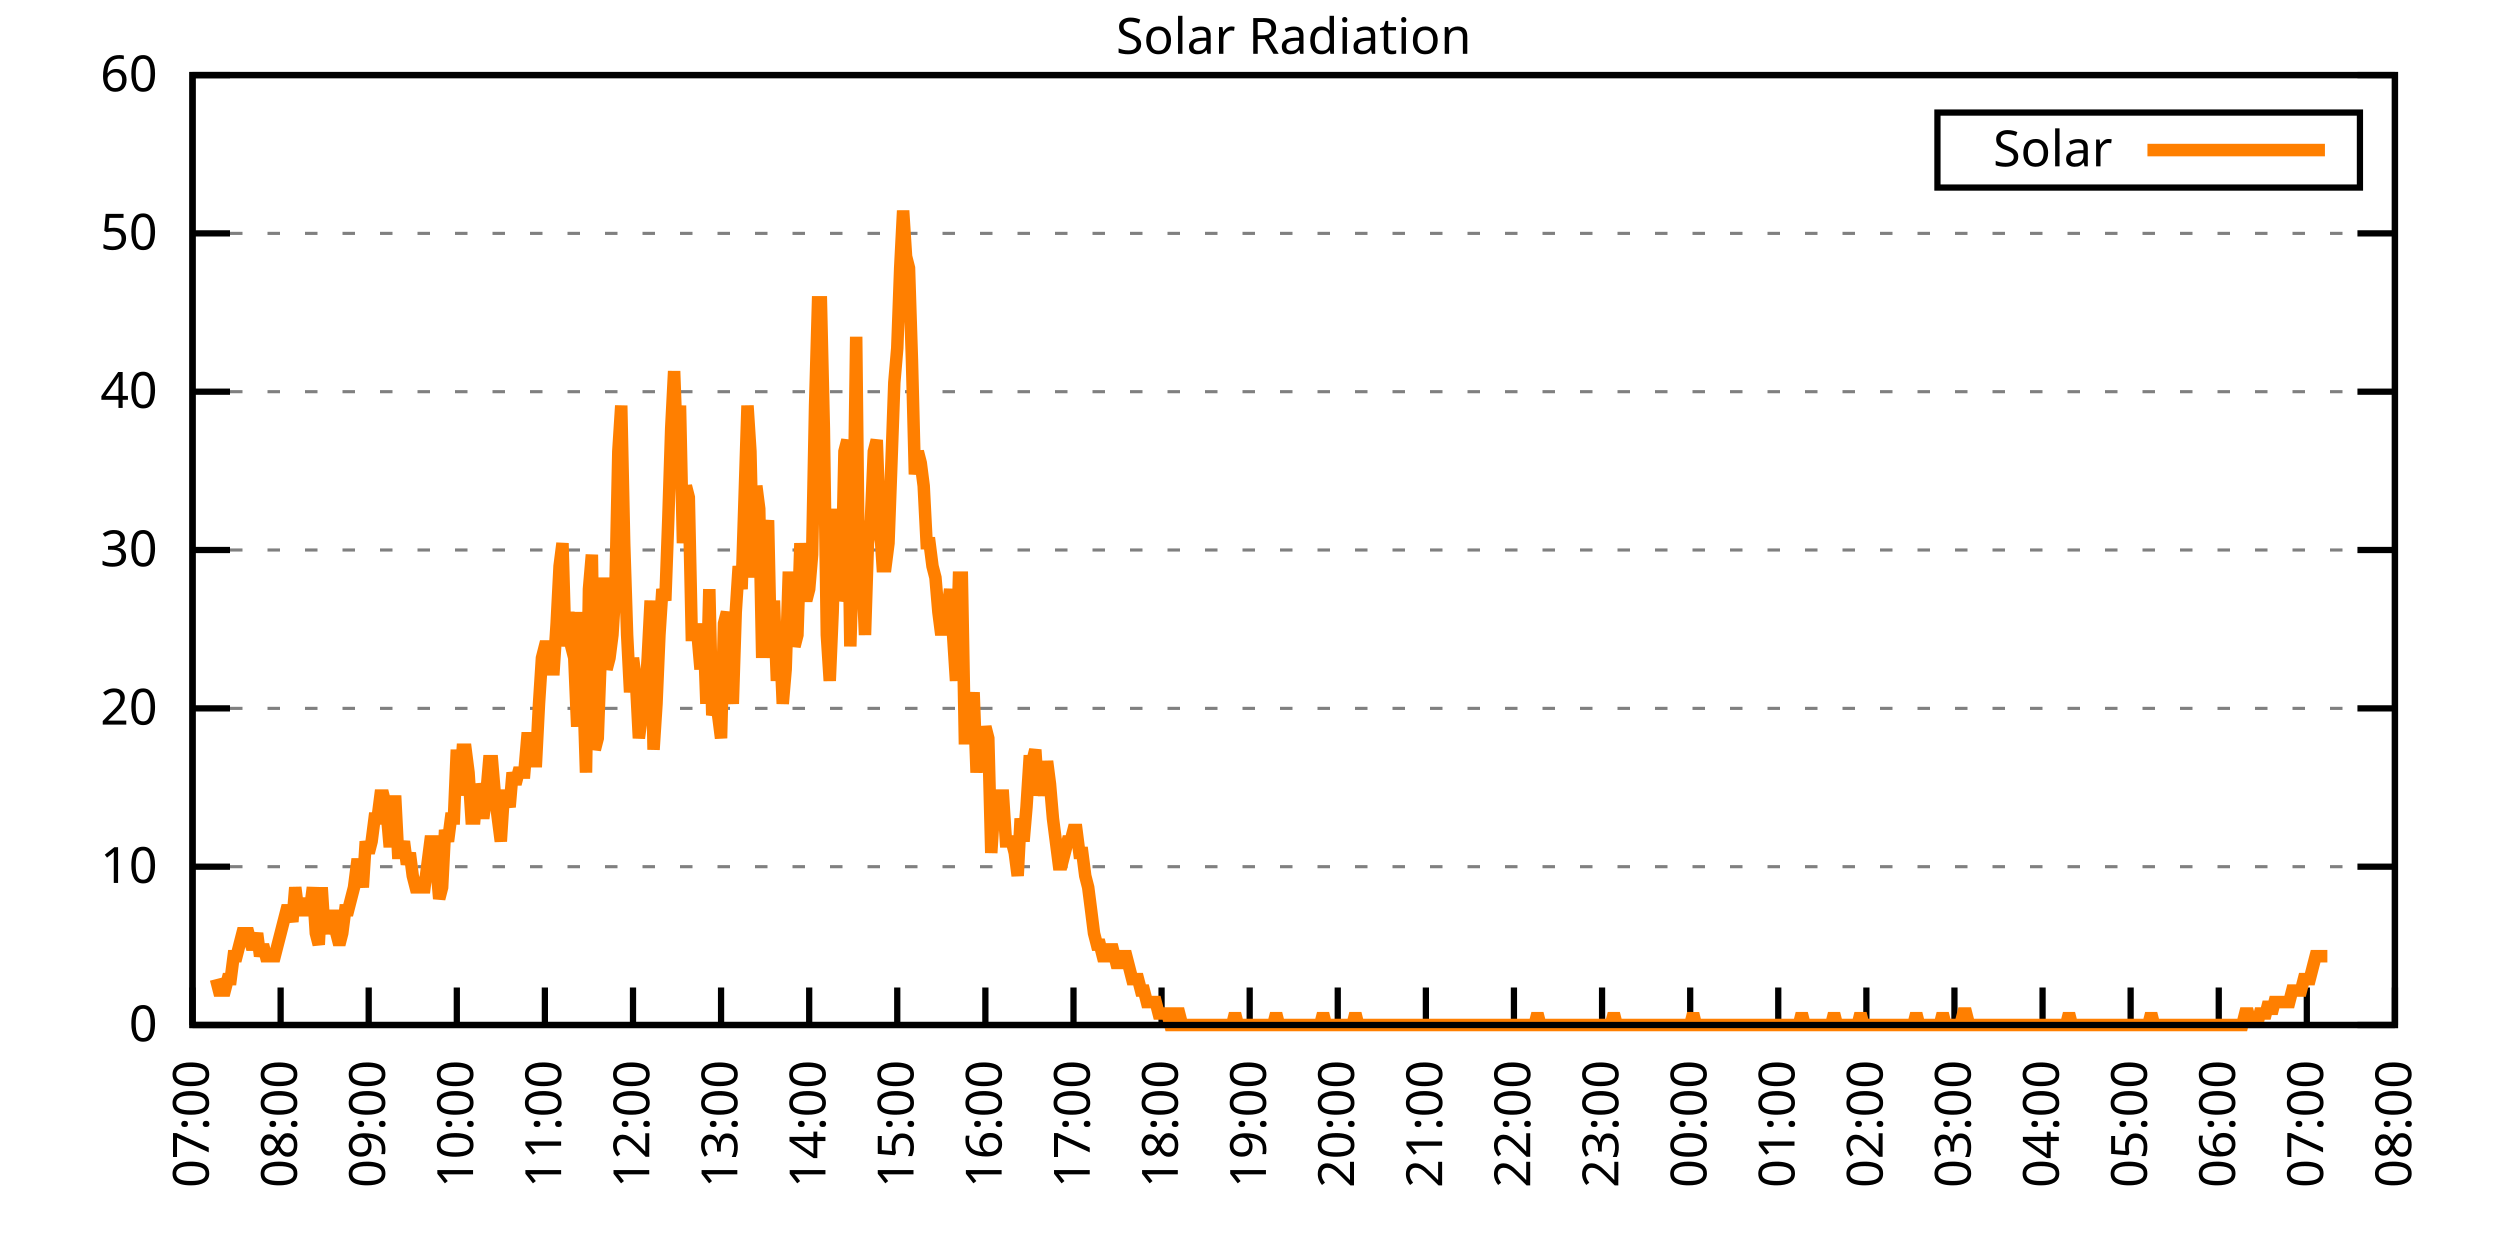
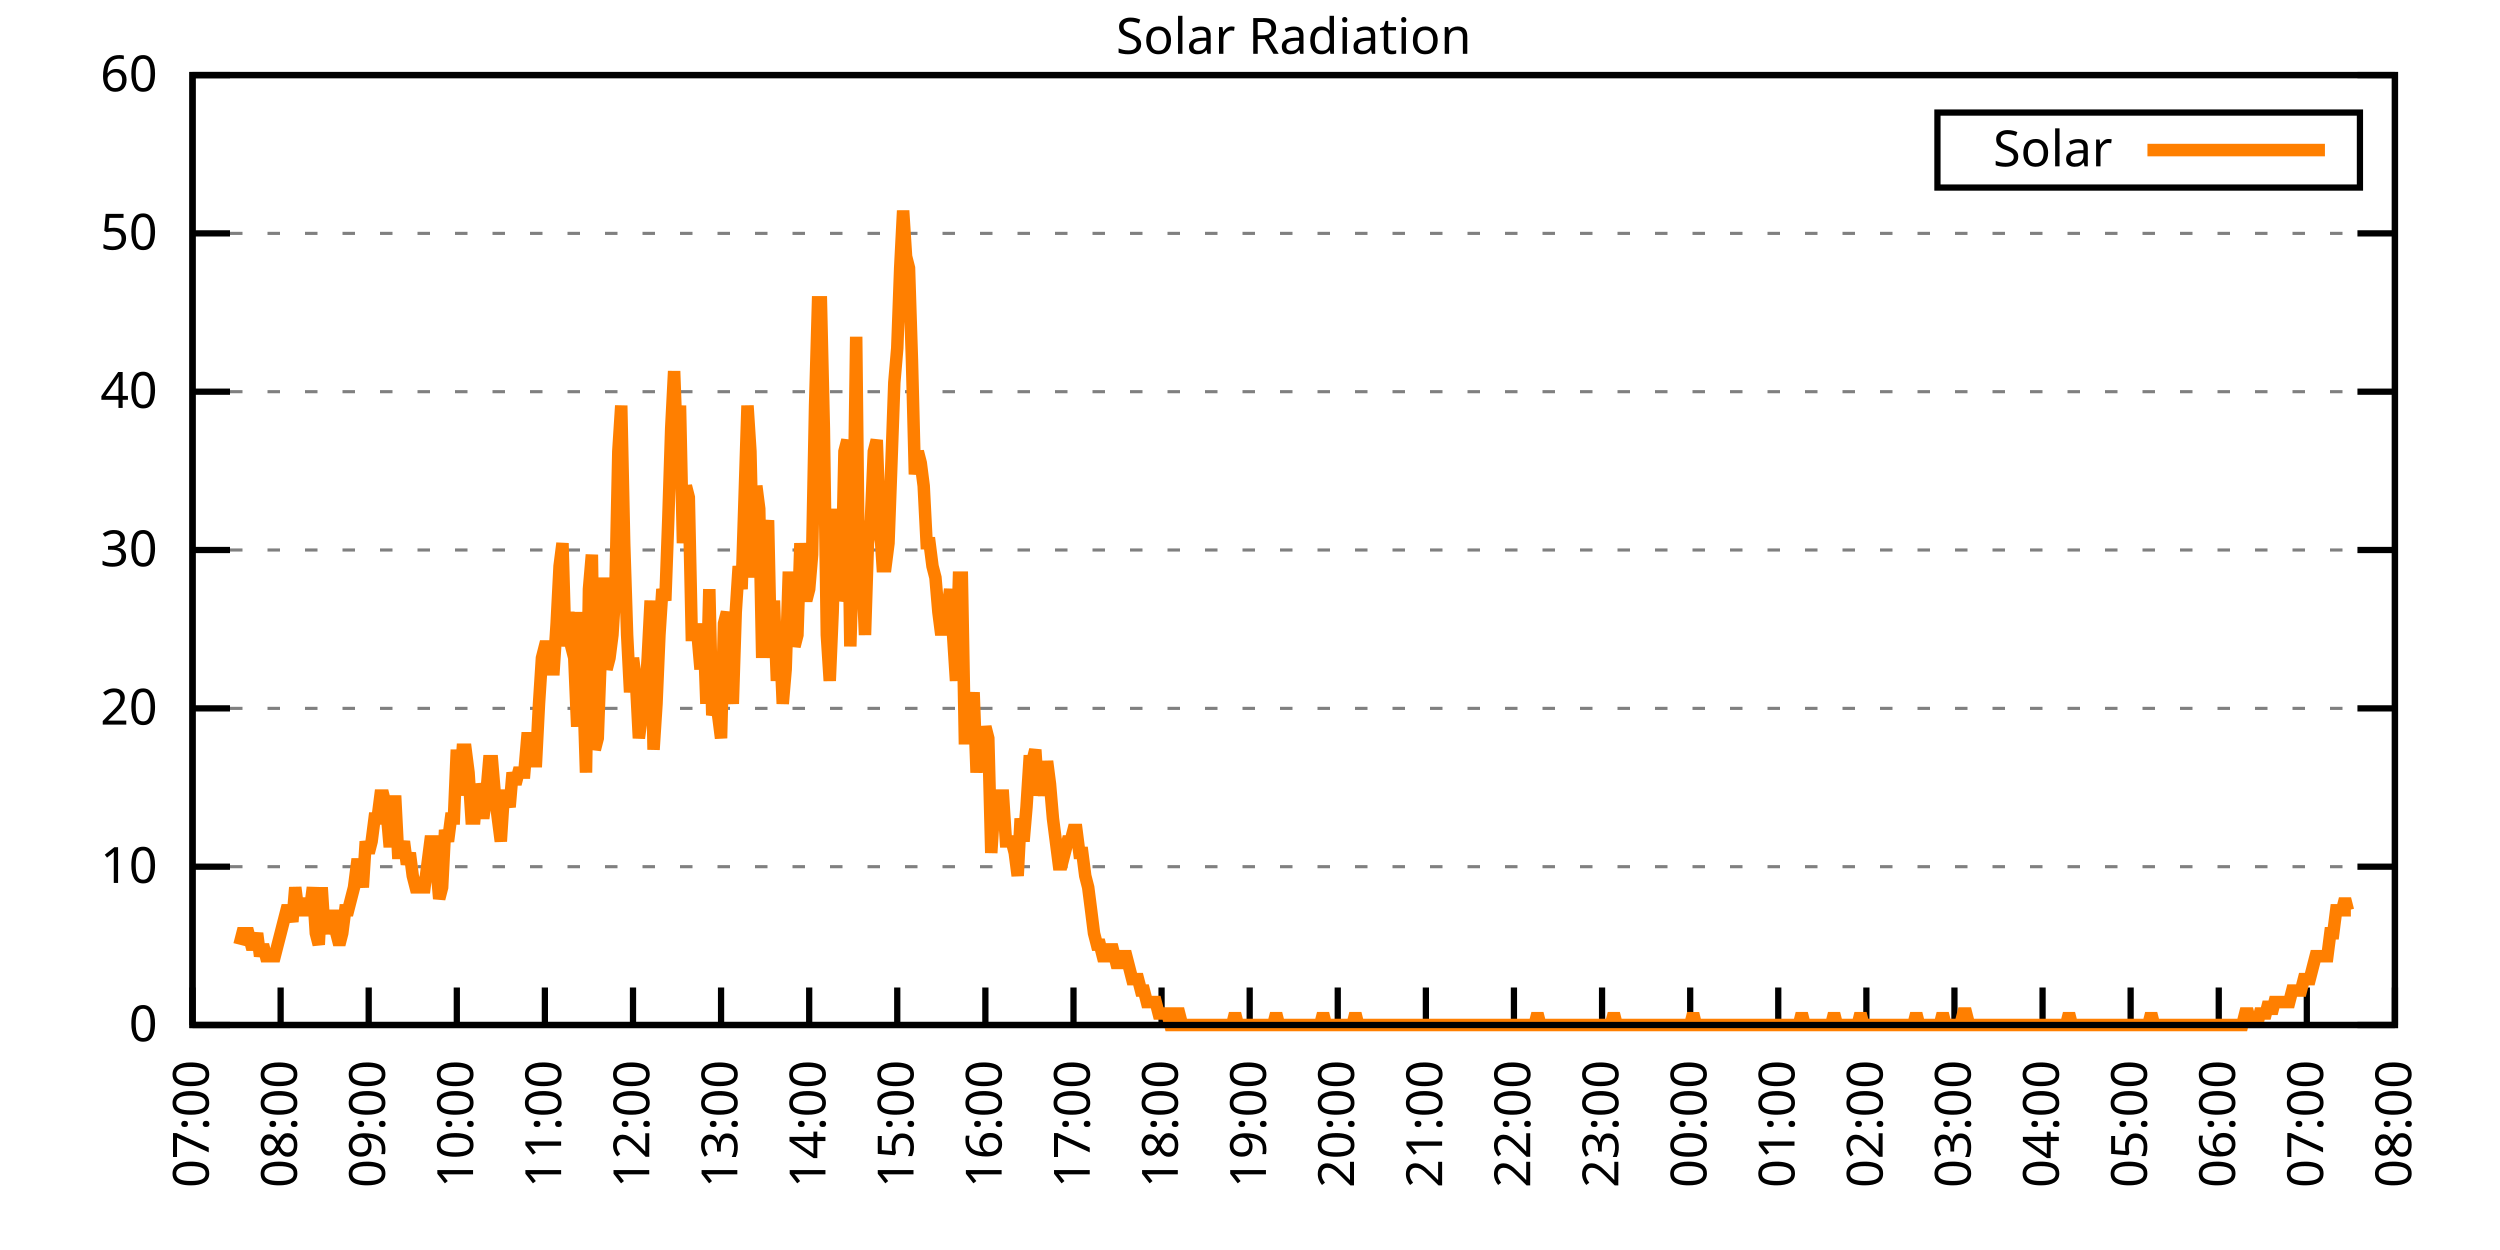
<svg xmlns="http://www.w3.org/2000/svg" xmlns:xlink="http://www.w3.org/1999/xlink" width="400" height="200" viewBox="0 0 400 200">
  <g id="gnuplot_canvas">
    <rect x="0" y="0" width="400" height="200" fill="none" />
    <defs>
      <circle id="gpDot" r="0.5" stroke-width="0.5" stroke="currentColor" />
      <path id="gpPt0" stroke-width="0.333" stroke="currentColor" d="M-1,0 h2 M0,-1 v2" />
      <path id="gpPt1" stroke-width="0.333" stroke="currentColor" d="M-1,-1 L1,1 M1,-1 L-1,1" />
      <path id="gpPt2" stroke-width="0.333" stroke="currentColor" d="M-1,0 L1,0 M0,-1 L0,1 M-1,-1 L1,1 M-1,1 L1,-1" />
      <rect id="gpPt3" stroke-width="0.333" stroke="currentColor" x="-1" y="-1" width="2" height="2" />
      <rect id="gpPt4" stroke-width="0.333" stroke="currentColor" fill="currentColor" x="-1" y="-1" width="2" height="2" />
      <circle id="gpPt5" stroke-width="0.333" stroke="currentColor" cx="0" cy="0" r="1" />
      <use xlink:href="#gpPt5" id="gpPt6" fill="currentColor" stroke="none" />
      <path id="gpPt7" stroke-width="0.333" stroke="currentColor" d="M0,-1.33 L-1.33,0.67 L1.33,0.67 z" />
      <use xlink:href="#gpPt7" id="gpPt8" fill="currentColor" stroke="none" />
      <use xlink:href="#gpPt7" id="gpPt9" stroke="currentColor" transform="rotate(180)" />
      <use xlink:href="#gpPt9" id="gpPt10" fill="currentColor" stroke="none" />
      <use xlink:href="#gpPt3" id="gpPt11" stroke="currentColor" transform="rotate(45)" />
      <use xlink:href="#gpPt11" id="gpPt12" fill="currentColor" stroke="none" />
      <path id="gpPt13" stroke-width="0.333" stroke="currentColor" d="M0,1.330 L1.265,0.411 L0.782,-1.067 L-0.782,-1.076 L-1.265,0.411 z" />
      <use xlink:href="#gpPt13" id="gpPt14" fill="currentColor" stroke="none" />
      <filter id="textbox" filterUnits="objectBoundingBox" x="0" y="0" height="1" width="1">
        <feFlood flood-color="white" flood-opacity="1" result="bgnd" />
        <feComposite in="SourceGraphic" in2="bgnd" operator="atop" />
      </filter>
      <filter id="greybox" filterUnits="objectBoundingBox" x="0" y="0" height="1" width="1">
        <feFlood flood-color="lightgrey" flood-opacity="1" result="grey" />
        <feComposite in="SourceGraphic" in2="grey" operator="atop" />
      </filter>
    </defs>
    <g fill="none" color="white" stroke="currentColor" stroke-width="1.00" stroke-linecap="butt" stroke-linejoin="miter">
</g>
    <g fill="none" color="black" stroke="currentColor" stroke-width="1.00" stroke-linecap="butt" stroke-linejoin="miter">
      <g stroke="none" shape-rendering="crispEdges">
        <polygon fill="rgb(255, 255, 255)" points="30.80,164.00 383.18,164.00 383.18,12.02 30.80,12.02 " />
      </g>
    </g>
    <g fill="none" color="black" stroke="currentColor" stroke-width="1.00" stroke-linecap="butt" stroke-linejoin="miter">
</g>
    <g fill="none" color="black" stroke="black" stroke-width="0.50" stroke-linecap="butt" stroke-linejoin="miter">
</g>
    <g fill="none" color="gray" stroke="currentColor" stroke-width="0.50" stroke-linecap="butt" stroke-linejoin="miter">
      <path stroke="gray" stroke-dasharray="2,4" class="gridline" d="M30.80,164.00 L383.19,164.00  " />
    </g>
    <g fill="none" color="gray" stroke="gray" stroke-width="1.00" stroke-linecap="butt" stroke-linejoin="miter">
</g>
    <g fill="none" color="black" stroke="currentColor" stroke-width="1.00" stroke-linecap="butt" stroke-linejoin="miter">
      <path stroke="black" d="M30.80,164.00 L36.80,164.00 M383.19,164.00 L377.19,164.00  " />
      <g transform="translate(25.20,166.60)" stroke="none" fill="black" font-family="Sans" font-size="8.00" text-anchor="end">
        <text>
          <tspan font-family="Sans"> 0</tspan>
        </text>
      </g>
    </g>
    <g fill="none" color="black" stroke="currentColor" stroke-width="1.00" stroke-linecap="butt" stroke-linejoin="miter">
</g>
    <g fill="none" color="black" stroke="black" stroke-width="0.50" stroke-linecap="butt" stroke-linejoin="miter">
</g>
    <g fill="none" color="gray" stroke="currentColor" stroke-width="0.50" stroke-linecap="butt" stroke-linejoin="miter">
      <path stroke="gray" stroke-dasharray="2,4" class="gridline" d="M30.80,138.67 L383.19,138.67  " />
    </g>
    <g fill="none" color="gray" stroke="gray" stroke-width="1.00" stroke-linecap="butt" stroke-linejoin="miter">
</g>
    <g fill="none" color="black" stroke="currentColor" stroke-width="1.00" stroke-linecap="butt" stroke-linejoin="miter">
      <path stroke="black" d="M30.80,138.67 L36.80,138.67 M383.19,138.67 L377.19,138.67  " />
      <g transform="translate(25.20,141.27)" stroke="none" fill="black" font-family="Sans" font-size="8.00" text-anchor="end">
        <text>
          <tspan font-family="Sans"> 10</tspan>
        </text>
      </g>
    </g>
    <g fill="none" color="black" stroke="currentColor" stroke-width="1.00" stroke-linecap="butt" stroke-linejoin="miter">
</g>
    <g fill="none" color="black" stroke="black" stroke-width="0.50" stroke-linecap="butt" stroke-linejoin="miter">
</g>
    <g fill="none" color="gray" stroke="currentColor" stroke-width="0.50" stroke-linecap="butt" stroke-linejoin="miter">
      <path stroke="gray" stroke-dasharray="2,4" class="gridline" d="M30.80,113.34 L383.19,113.34  " />
    </g>
    <g fill="none" color="gray" stroke="gray" stroke-width="1.00" stroke-linecap="butt" stroke-linejoin="miter">
</g>
    <g fill="none" color="black" stroke="currentColor" stroke-width="1.00" stroke-linecap="butt" stroke-linejoin="miter">
      <path stroke="black" d="M30.80,113.34 L36.80,113.34 M383.19,113.34 L377.19,113.34  " />
      <g transform="translate(25.20,115.94)" stroke="none" fill="black" font-family="Sans" font-size="8.00" text-anchor="end">
        <text>
          <tspan font-family="Sans"> 20</tspan>
        </text>
      </g>
    </g>
    <g fill="none" color="black" stroke="currentColor" stroke-width="1.00" stroke-linecap="butt" stroke-linejoin="miter">
</g>
    <g fill="none" color="black" stroke="black" stroke-width="0.50" stroke-linecap="butt" stroke-linejoin="miter">
</g>
    <g fill="none" color="gray" stroke="currentColor" stroke-width="0.50" stroke-linecap="butt" stroke-linejoin="miter">
      <path stroke="gray" stroke-dasharray="2,4" class="gridline" d="M30.80,88.00 L383.19,88.00  " />
    </g>
    <g fill="none" color="gray" stroke="gray" stroke-width="1.00" stroke-linecap="butt" stroke-linejoin="miter">
</g>
    <g fill="none" color="black" stroke="currentColor" stroke-width="1.00" stroke-linecap="butt" stroke-linejoin="miter">
      <path stroke="black" d="M30.80,88.00 L36.80,88.00 M383.19,88.00 L377.19,88.00  " />
      <g transform="translate(25.20,90.60)" stroke="none" fill="black" font-family="Sans" font-size="8.00" text-anchor="end">
        <text>
          <tspan font-family="Sans"> 30</tspan>
        </text>
      </g>
    </g>
    <g fill="none" color="black" stroke="currentColor" stroke-width="1.00" stroke-linecap="butt" stroke-linejoin="miter">
</g>
    <g fill="none" color="black" stroke="black" stroke-width="0.50" stroke-linecap="butt" stroke-linejoin="miter">
</g>
    <g fill="none" color="gray" stroke="currentColor" stroke-width="0.50" stroke-linecap="butt" stroke-linejoin="miter">
      <path stroke="gray" stroke-dasharray="2,4" class="gridline" d="M30.80,62.67 L383.19,62.67  " />
    </g>
    <g fill="none" color="gray" stroke="gray" stroke-width="1.00" stroke-linecap="butt" stroke-linejoin="miter">
</g>
    <g fill="none" color="black" stroke="currentColor" stroke-width="1.00" stroke-linecap="butt" stroke-linejoin="miter">
      <path stroke="black" d="M30.80,62.67 L36.80,62.67 M383.19,62.67 L377.19,62.67  " />
      <g transform="translate(25.20,65.27)" stroke="none" fill="black" font-family="Sans" font-size="8.00" text-anchor="end">
        <text>
          <tspan font-family="Sans"> 40</tspan>
        </text>
      </g>
    </g>
    <g fill="none" color="black" stroke="currentColor" stroke-width="1.00" stroke-linecap="butt" stroke-linejoin="miter">
</g>
    <g fill="none" color="black" stroke="black" stroke-width="0.50" stroke-linecap="butt" stroke-linejoin="miter">
</g>
    <g fill="none" color="gray" stroke="currentColor" stroke-width="0.50" stroke-linecap="butt" stroke-linejoin="miter">
      <path stroke="gray" stroke-dasharray="2,4" class="gridline" d="M30.80,37.34 L383.19,37.34  " />
    </g>
    <g fill="none" color="gray" stroke="gray" stroke-width="1.00" stroke-linecap="butt" stroke-linejoin="miter">
</g>
    <g fill="none" color="black" stroke="currentColor" stroke-width="1.00" stroke-linecap="butt" stroke-linejoin="miter">
      <path stroke="black" d="M30.80,37.34 L36.80,37.34 M383.19,37.34 L377.19,37.34  " />
      <g transform="translate(25.20,39.94)" stroke="none" fill="black" font-family="Sans" font-size="8.00" text-anchor="end">
        <text>
          <tspan font-family="Sans"> 50</tspan>
        </text>
      </g>
    </g>
    <g fill="none" color="black" stroke="currentColor" stroke-width="1.00" stroke-linecap="butt" stroke-linejoin="miter">
</g>
    <g fill="none" color="black" stroke="black" stroke-width="0.50" stroke-linecap="butt" stroke-linejoin="miter">
</g>
    <g fill="none" color="gray" stroke="currentColor" stroke-width="0.50" stroke-linecap="butt" stroke-linejoin="miter">
      <path stroke="gray" stroke-dasharray="2,4" class="gridline" d="M30.80,12.01 L383.19,12.01  " />
    </g>
    <g fill="none" color="gray" stroke="gray" stroke-width="1.00" stroke-linecap="butt" stroke-linejoin="miter">
</g>
    <g fill="none" color="black" stroke="currentColor" stroke-width="1.00" stroke-linecap="butt" stroke-linejoin="miter">
      <path stroke="black" d="M30.80,12.01 L36.80,12.01 M383.19,12.01 L377.19,12.01  " />
      <g transform="translate(25.20,14.61)" stroke="none" fill="black" font-family="Sans" font-size="8.00" text-anchor="end">
        <text>
          <tspan font-family="Sans"> 60</tspan>
        </text>
      </g>
    </g>
    <g fill="none" color="black" stroke="currentColor" stroke-width="1.00" stroke-linecap="butt" stroke-linejoin="miter">
      <path stroke="black" d="M30.80,164.00 L30.80,158.00  " />
      <g transform="translate(33.40,169.60) rotate(270.00)" stroke="none" fill="black" font-family="Sans" font-size="8.00" text-anchor="end">
        <text>
          <tspan font-family="Sans">07:00</tspan>
        </text>
      </g>
    </g>
    <g fill="none" color="black" stroke="currentColor" stroke-width="1.00" stroke-linecap="butt" stroke-linejoin="miter">
      <path stroke="black" d="M44.90,164.00 L44.90,158.00  " />
      <g transform="translate(47.50,169.60) rotate(270.00)" stroke="none" fill="black" font-family="Sans" font-size="8.00" text-anchor="end">
        <text>
          <tspan font-family="Sans">08:00</tspan>
        </text>
      </g>
    </g>
    <g fill="none" color="black" stroke="currentColor" stroke-width="1.00" stroke-linecap="butt" stroke-linejoin="miter">
      <path stroke="black" d="M58.99,164.00 L58.99,158.00  " />
      <g transform="translate(61.59,169.60) rotate(270.00)" stroke="none" fill="black" font-family="Sans" font-size="8.00" text-anchor="end">
        <text>
          <tspan font-family="Sans">09:00</tspan>
        </text>
      </g>
    </g>
    <g fill="none" color="black" stroke="currentColor" stroke-width="1.00" stroke-linecap="butt" stroke-linejoin="miter">
      <path stroke="black" d="M73.09,164.00 L73.09,158.00  " />
      <g transform="translate(75.69,169.60) rotate(270.00)" stroke="none" fill="black" font-family="Sans" font-size="8.00" text-anchor="end">
        <text>
          <tspan font-family="Sans">10:00</tspan>
        </text>
      </g>
    </g>
    <g fill="none" color="black" stroke="currentColor" stroke-width="1.00" stroke-linecap="butt" stroke-linejoin="miter">
      <path stroke="black" d="M87.18,164.00 L87.18,158.00  " />
      <g transform="translate(89.78,169.60) rotate(270.00)" stroke="none" fill="black" font-family="Sans" font-size="8.00" text-anchor="end">
        <text>
          <tspan font-family="Sans">11:00</tspan>
        </text>
      </g>
    </g>
    <g fill="none" color="black" stroke="currentColor" stroke-width="1.00" stroke-linecap="butt" stroke-linejoin="miter">
      <path stroke="black" d="M101.28,164.00 L101.28,158.00  " />
      <g transform="translate(103.88,169.60) rotate(270.00)" stroke="none" fill="black" font-family="Sans" font-size="8.00" text-anchor="end">
        <text>
          <tspan font-family="Sans">12:00</tspan>
        </text>
      </g>
    </g>
    <g fill="none" color="black" stroke="currentColor" stroke-width="1.00" stroke-linecap="butt" stroke-linejoin="miter">
      <path stroke="black" d="M115.37,164.00 L115.37,158.00  " />
      <g transform="translate(117.97,169.60) rotate(270.00)" stroke="none" fill="black" font-family="Sans" font-size="8.00" text-anchor="end">
        <text>
          <tspan font-family="Sans">13:00</tspan>
        </text>
      </g>
    </g>
    <g fill="none" color="black" stroke="currentColor" stroke-width="1.00" stroke-linecap="butt" stroke-linejoin="miter">
      <path stroke="black" d="M129.47,164.00 L129.47,158.00  " />
      <g transform="translate(132.07,169.60) rotate(270.00)" stroke="none" fill="black" font-family="Sans" font-size="8.00" text-anchor="end">
        <text>
          <tspan font-family="Sans">14:00</tspan>
        </text>
      </g>
    </g>
    <g fill="none" color="black" stroke="currentColor" stroke-width="1.00" stroke-linecap="butt" stroke-linejoin="miter">
      <path stroke="black" d="M143.56,164.00 L143.56,158.00  " />
      <g transform="translate(146.16,169.60) rotate(270.00)" stroke="none" fill="black" font-family="Sans" font-size="8.00" text-anchor="end">
        <text>
          <tspan font-family="Sans">15:00</tspan>
        </text>
      </g>
    </g>
    <g fill="none" color="black" stroke="currentColor" stroke-width="1.00" stroke-linecap="butt" stroke-linejoin="miter">
      <path stroke="black" d="M157.66,164.00 L157.66,158.00  " />
      <g transform="translate(160.26,169.60) rotate(270.00)" stroke="none" fill="black" font-family="Sans" font-size="8.00" text-anchor="end">
        <text>
          <tspan font-family="Sans">16:00</tspan>
        </text>
      </g>
    </g>
    <g fill="none" color="black" stroke="currentColor" stroke-width="1.00" stroke-linecap="butt" stroke-linejoin="miter">
      <path stroke="black" d="M171.76,164.00 L171.76,158.00  " />
      <g transform="translate(174.36,169.60) rotate(270.00)" stroke="none" fill="black" font-family="Sans" font-size="8.00" text-anchor="end">
        <text>
          <tspan font-family="Sans">17:00</tspan>
        </text>
      </g>
    </g>
    <g fill="none" color="black" stroke="currentColor" stroke-width="1.00" stroke-linecap="butt" stroke-linejoin="miter">
      <path stroke="black" d="M185.85,164.00 L185.85,158.00  " />
      <g transform="translate(188.45,169.60) rotate(270.00)" stroke="none" fill="black" font-family="Sans" font-size="8.00" text-anchor="end">
        <text>
          <tspan font-family="Sans">18:00</tspan>
        </text>
      </g>
    </g>
    <g fill="none" color="black" stroke="currentColor" stroke-width="1.00" stroke-linecap="butt" stroke-linejoin="miter">
      <path stroke="black" d="M199.95,164.00 L199.95,158.00  " />
      <g transform="translate(202.55,169.60) rotate(270.00)" stroke="none" fill="black" font-family="Sans" font-size="8.00" text-anchor="end">
        <text>
          <tspan font-family="Sans">19:00</tspan>
        </text>
      </g>
    </g>
    <g fill="none" color="black" stroke="currentColor" stroke-width="1.00" stroke-linecap="butt" stroke-linejoin="miter">
      <path stroke="black" d="M214.04,164.00 L214.04,158.00  " />
      <g transform="translate(216.64,169.60) rotate(270.00)" stroke="none" fill="black" font-family="Sans" font-size="8.00" text-anchor="end">
        <text>
          <tspan font-family="Sans">20:00</tspan>
        </text>
      </g>
    </g>
    <g fill="none" color="black" stroke="currentColor" stroke-width="1.00" stroke-linecap="butt" stroke-linejoin="miter">
      <path stroke="black" d="M228.14,164.00 L228.14,158.00  " />
      <g transform="translate(230.74,169.60) rotate(270.00)" stroke="none" fill="black" font-family="Sans" font-size="8.00" text-anchor="end">
        <text>
          <tspan font-family="Sans">21:00</tspan>
        </text>
      </g>
    </g>
    <g fill="none" color="black" stroke="currentColor" stroke-width="1.00" stroke-linecap="butt" stroke-linejoin="miter">
      <path stroke="black" d="M242.23,164.00 L242.23,158.00  " />
      <g transform="translate(244.83,169.60) rotate(270.00)" stroke="none" fill="black" font-family="Sans" font-size="8.00" text-anchor="end">
        <text>
          <tspan font-family="Sans">22:00</tspan>
        </text>
      </g>
    </g>
    <g fill="none" color="black" stroke="currentColor" stroke-width="1.00" stroke-linecap="butt" stroke-linejoin="miter">
      <path stroke="black" d="M256.33,164.00 L256.33,158.00  " />
      <g transform="translate(258.93,169.60) rotate(270.00)" stroke="none" fill="black" font-family="Sans" font-size="8.00" text-anchor="end">
        <text>
          <tspan font-family="Sans">23:00</tspan>
        </text>
      </g>
    </g>
    <g fill="none" color="black" stroke="currentColor" stroke-width="1.00" stroke-linecap="butt" stroke-linejoin="miter">
      <path stroke="black" d="M270.43,164.00 L270.43,158.00  " />
      <g transform="translate(273.03,169.60) rotate(270.00)" stroke="none" fill="black" font-family="Sans" font-size="8.00" text-anchor="end">
        <text>
          <tspan font-family="Sans">00:00</tspan>
        </text>
      </g>
    </g>
    <g fill="none" color="black" stroke="currentColor" stroke-width="1.00" stroke-linecap="butt" stroke-linejoin="miter">
      <path stroke="black" d="M284.52,164.00 L284.52,158.00  " />
      <g transform="translate(287.12,169.60) rotate(270.00)" stroke="none" fill="black" font-family="Sans" font-size="8.00" text-anchor="end">
        <text>
          <tspan font-family="Sans">01:00</tspan>
        </text>
      </g>
    </g>
    <g fill="none" color="black" stroke="currentColor" stroke-width="1.00" stroke-linecap="butt" stroke-linejoin="miter">
      <path stroke="black" d="M298.62,164.00 L298.62,158.00  " />
      <g transform="translate(301.22,169.60) rotate(270.00)" stroke="none" fill="black" font-family="Sans" font-size="8.00" text-anchor="end">
        <text>
          <tspan font-family="Sans">02:00</tspan>
        </text>
      </g>
    </g>
    <g fill="none" color="black" stroke="currentColor" stroke-width="1.00" stroke-linecap="butt" stroke-linejoin="miter">
      <path stroke="black" d="M312.71,164.00 L312.71,158.00  " />
      <g transform="translate(315.31,169.60) rotate(270.00)" stroke="none" fill="black" font-family="Sans" font-size="8.00" text-anchor="end">
        <text>
          <tspan font-family="Sans">03:00</tspan>
        </text>
      </g>
    </g>
    <g fill="none" color="black" stroke="currentColor" stroke-width="1.00" stroke-linecap="butt" stroke-linejoin="miter">
      <path stroke="black" d="M326.81,164.00 L326.81,158.00  " />
      <g transform="translate(329.41,169.60) rotate(270.00)" stroke="none" fill="black" font-family="Sans" font-size="8.00" text-anchor="end">
        <text>
          <tspan font-family="Sans">04:00</tspan>
        </text>
      </g>
    </g>
    <g fill="none" color="black" stroke="currentColor" stroke-width="1.00" stroke-linecap="butt" stroke-linejoin="miter">
      <path stroke="black" d="M340.90,164.00 L340.90,158.00  " />
      <g transform="translate(343.50,169.60) rotate(270.00)" stroke="none" fill="black" font-family="Sans" font-size="8.00" text-anchor="end">
        <text>
          <tspan font-family="Sans">05:00</tspan>
        </text>
      </g>
    </g>
    <g fill="none" color="black" stroke="currentColor" stroke-width="1.00" stroke-linecap="butt" stroke-linejoin="miter">
      <path stroke="black" d="M355.00,164.00 L355.00,158.00  " />
      <g transform="translate(357.60,169.60) rotate(270.00)" stroke="none" fill="black" font-family="Sans" font-size="8.00" text-anchor="end">
        <text>
          <tspan font-family="Sans">06:00</tspan>
        </text>
      </g>
    </g>
    <g fill="none" color="black" stroke="currentColor" stroke-width="1.00" stroke-linecap="butt" stroke-linejoin="miter">
      <path stroke="black" d="M369.09,164.00 L369.09,158.00  " />
      <g transform="translate(371.69,169.60) rotate(270.00)" stroke="none" fill="black" font-family="Sans" font-size="8.00" text-anchor="end">
        <text>
          <tspan font-family="Sans">07:00</tspan>
        </text>
      </g>
    </g>
    <g fill="none" color="black" stroke="currentColor" stroke-width="1.00" stroke-linecap="butt" stroke-linejoin="miter">
      <path stroke="black" d="M383.19,164.00 L383.19,158.00  " />
      <g transform="translate(385.79,169.60) rotate(270.00)" stroke="none" fill="black" font-family="Sans" font-size="8.00" text-anchor="end">
        <text>
          <tspan font-family="Sans">08:00</tspan>
        </text>
      </g>
    </g>
    <g fill="none" color="black" stroke="currentColor" stroke-width="1.00" stroke-linecap="butt" stroke-linejoin="miter">
</g>
    <g fill="none" color="black" stroke="currentColor" stroke-width="1.00" stroke-linecap="butt" stroke-linejoin="miter">
      <path stroke="black" d="M30.80,12.01 L30.80,164.00 L383.19,164.00 L383.19,12.01 L30.80,12.01 Z  " />
    </g>
    <g fill="none" color="black" stroke="currentColor" stroke-width="1.00" stroke-linecap="butt" stroke-linejoin="miter">
</g>
    <g fill="none" color="black" stroke="currentColor" stroke-width="1.00" stroke-linecap="butt" stroke-linejoin="miter">
      <path stroke="black" d="M309.99,30.01 L309.99,18.01 L377.59,18.01 L377.59,30.01 L309.99,30.01 Z  " />
    </g>
    <g id="Solar_Radiation_plot_1">
      <g fill="none" color="white" stroke="black" stroke-width="2.00" stroke-linecap="butt" stroke-linejoin="miter">
</g>
      <g fill="none" color="black" stroke="currentColor" stroke-width="2.00" stroke-linecap="butt" stroke-linejoin="miter">
        <g transform="translate(337.99,26.61)" stroke="none" fill="black" font-family="Sans" font-size="8.00" text-anchor="end">
          <text>
            <tspan font-family="Sans">Solar</tspan>
          </text>
        </g>
      </g>
      <g fill="none" color="black" stroke="currentColor" stroke-width="2.00" stroke-linecap="butt" stroke-linejoin="miter">
-         <path stroke="rgb(255, 127,   0)" d="M343.59,24.01 L371.99,24.01 M34.56,156.66 L35.03,158.49 L35.50,158.49 L35.97,158.49 L36.44,156.66 L36.91,156.66   L37.38,152.99 L37.85,152.99 L38.32,151.15 L38.79,149.32 L39.26,149.32 L39.73,149.32 L40.20,151.15 L40.67,151.15   L41.14,149.32 L41.61,152.99 L42.08,151.15 L42.55,152.99 L43.02,152.99 L43.49,152.99 L43.96,152.99 L44.43,151.15   L44.90,149.32 L45.37,147.48 L45.84,145.65 L46.31,145.65 L46.78,147.48 L47.24,141.98 L47.71,145.65 L48.18,145.65   L48.65,145.65 L49.12,143.81 L49.59,145.65 L50.06,141.98 L50.53,149.32 L51.00,151.15 L51.47,141.98 L51.94,149.32   L52.41,147.48 L52.88,149.32 L53.35,145.65 L53.82,149.32 L54.29,151.15 L54.76,149.32 L55.23,145.65 L55.70,145.65   L56.17,143.81 L56.64,141.98 L57.11,138.30 L57.58,138.30 L58.05,141.98 L58.52,134.63 L58.99,136.47 L59.46,134.63   L59.93,130.96 L60.40,130.96 L60.87,127.29 L61.34,127.29 L61.81,129.13 L62.28,134.63 L62.75,134.63 L63.22,127.29   L63.69,136.47 L64.16,136.47 L64.63,134.63 L65.10,138.30 L65.57,136.47 L66.04,140.14 L66.51,141.98 L66.98,141.98   L67.45,141.98 L67.92,141.98 L68.39,138.30 L68.86,134.63 L69.33,134.63 L69.80,138.30 L70.27,143.81 L70.74,141.98   L71.21,132.80 L71.68,134.63 L72.15,130.96 L72.62,130.96 L73.09,119.95 L73.56,127.29 L74.03,119.95 L74.50,119.95   L74.97,123.62 L75.44,130.96 L75.91,130.96 L76.38,125.46 L76.85,127.29 L77.32,130.96 L77.79,127.29 L78.26,121.79   L78.73,121.79 L79.19,127.29 L79.66,130.96 L80.13,134.63 L80.60,127.29 L81.07,127.29 L81.54,129.13 L82.01,123.62   L82.48,125.46 L82.95,123.62 L83.42,123.62 L83.89,123.62 L84.36,118.12 L84.83,118.12 L85.30,121.79 L85.77,121.79   L86.24,112.61 L86.71,105.27 L87.18,103.43 L87.65,103.43 L88.12,107.10 L88.59,107.10 L89.06,99.76 L89.53,90.59   L90.00,86.91 L90.47,103.43 L90.94,97.93 L91.41,103.43 L91.88,105.27 L92.35,116.28 L92.82,97.93 L93.29,108.94   L93.76,123.62 L94.23,94.26 L94.70,88.75 L95.17,119.95 L95.64,118.12 L96.11,105.27 L96.58,92.42 L97.05,107.10   L97.52,105.27 L97.99,101.60 L98.46,94.26 L98.93,72.23 L99.40,64.89 L99.87,86.91 L100.34,101.60 L100.81,110.77   L101.28,105.27 L101.75,108.94 L102.22,118.12 L102.69,114.44 L103.16,112.61 L103.63,105.27 L104.10,96.09 L104.57,119.95   L105.04,112.61 L105.51,101.60 L105.98,94.26 L106.45,96.09 L106.92,83.24 L107.39,68.56 L107.86,59.38 L108.33,72.23   L108.80,64.89 L109.27,86.91 L109.74,77.74 L110.21,79.57 L110.68,101.60 L111.14,101.60 L111.61,101.60 L112.08,107.10   L112.55,99.76 L113.02,112.61 L113.49,94.26 L113.96,114.44 L114.43,112.61 L114.90,114.44 L115.37,118.12 L115.84,99.76   L116.31,97.93 L116.78,107.10 L117.25,112.61 L117.72,97.93 L118.19,90.59 L118.66,94.26 L119.13,79.57 L119.60,64.89   L120.07,72.23 L120.54,92.42 L121.01,77.74 L121.48,81.41 L121.95,105.27 L122.42,86.91 L122.89,83.24 L123.36,105.27   L123.83,96.09 L124.30,108.94 L124.77,101.60 L125.24,112.61 L125.71,107.10 L126.18,92.42 L126.65,92.42 L127.12,103.43   L127.59,101.60 L128.06,86.91 L128.53,94.26 L129.00,96.09 L129.47,94.26 L129.94,88.75 L130.41,64.89 L130.88,48.37   L131.35,48.37 L131.82,68.56 L132.29,101.60 L132.76,108.94 L133.23,97.93 L133.70,81.41 L134.17,96.09 L134.64,94.26   L135.11,72.23 L135.58,70.40 L136.05,103.43 L136.52,86.91 L136.99,53.88 L137.46,96.09 L137.93,90.59 L138.40,101.60   L138.87,86.91 L139.34,83.24 L139.81,72.23 L140.28,70.40 L140.75,83.24 L141.22,90.59 L141.69,90.59 L142.16,86.91   L142.63,74.07 L143.09,61.22 L143.56,55.71 L144.03,42.87 L144.50,33.69 L144.97,41.03 L145.44,42.87 L145.91,57.55   L146.38,75.90 L146.85,72.23 L147.32,74.07 L147.79,77.74 L148.26,86.91 L148.73,86.91 L149.20,90.59 L149.67,92.42   L150.14,97.93 L150.61,101.60 L151.08,97.93 L151.55,97.93 L152.02,94.26 L152.49,101.60 L152.96,108.94 L153.43,92.42   L153.90,92.42 L154.37,118.12 L154.84,118.12 L155.31,116.28 L155.78,110.77 L156.25,123.62 L156.72,116.28 L157.19,119.95   L157.66,116.28 L158.13,118.12 L158.60,136.47 L159.07,129.13 L159.54,127.29 L160.01,127.29 L160.48,127.29 L160.95,134.63   L161.42,134.63 L161.89,134.63 L162.36,136.47 L162.83,140.14 L163.30,130.96 L163.77,134.63 L164.24,129.13 L164.71,121.79   L165.18,121.79 L165.65,119.95 L166.12,127.29 L166.59,123.62 L167.06,127.29 L167.53,121.79 L168.00,125.46 L168.47,130.96   L168.94,134.63 L169.41,138.30 L169.88,138.30 L170.35,136.47 L170.82,134.63 L171.29,134.63 L171.76,132.80 L172.23,132.80   L172.70,136.47 L173.17,136.47 L173.64,140.14 L174.11,141.98 L174.58,145.65 L175.04,149.32 L175.51,151.15 L175.98,151.15   L176.45,152.99 L176.92,152.99 L177.39,152.99 L177.86,151.15 L178.33,152.99 L178.80,154.82 L179.27,152.99 L179.74,152.99   L180.21,152.99 L180.68,154.82 L181.15,156.66 L181.62,156.66 L182.09,156.66 L182.56,158.49 L183.03,158.49 L183.50,160.33   L183.97,160.33 L184.44,160.33 L184.91,160.33 L185.38,162.16 L185.85,162.16 L186.32,162.16 L186.79,162.16 L187.26,164.00   L187.73,164.00 L188.20,162.16 L188.67,162.16 L189.14,164.00 L189.61,164.00 L190.08,164.00 L190.55,164.00 L191.02,164.00   L191.49,164.00 L191.96,164.00 L192.43,164.00 L192.90,164.00 L193.37,164.00 L193.84,164.00 L194.31,164.00 L194.78,164.00   L195.25,164.00 L195.72,164.00 L196.19,164.00 L196.66,164.00 L197.13,164.00 L197.60,162.16 L198.07,164.00 L198.54,164.00   L199.01,164.00 L199.48,164.00 L199.95,164.00 L200.42,164.00 L200.89,164.00 L201.36,164.00 L201.83,164.00 L202.30,164.00   L202.77,164.00 L203.24,164.00 L203.71,164.00 L204.18,162.16 L204.65,164.00 L205.12,164.00 L205.59,164.00 L206.06,164.00   L206.53,164.00 L207.00,164.00 L207.46,164.00 L207.93,164.00 L208.40,164.00 L208.87,164.00 L209.34,164.00 L209.81,164.00   L210.28,164.00 L210.75,164.00 L211.22,164.00 L211.69,162.16 L212.16,164.00 L212.63,164.00 L213.10,164.00 L213.57,164.00   L214.04,164.00 L214.51,164.00 L214.98,164.00 L215.45,164.00 L215.92,164.00 L216.39,164.00 L216.86,162.16 L217.33,164.00   L217.80,164.00 L218.27,164.00 L218.74,164.00 L219.21,164.00 L219.68,164.00 L220.15,164.00 L220.62,164.00 L221.09,164.00   L221.56,164.00 L222.03,164.00 L222.50,164.00 L222.97,164.00 L223.44,164.00 L223.91,164.00 L224.38,164.00 L224.85,164.00   L225.32,164.00 L225.79,164.00 L226.26,164.00 L226.73,164.00 L227.20,164.00 L227.67,164.00 L228.14,164.00 L228.61,164.00   L229.08,164.00 L229.55,164.00 L230.02,164.00 L230.49,164.00 L230.96,164.00 L231.43,164.00 L231.90,164.00 L232.37,164.00   L232.84,164.00 L233.31,164.00 L233.78,164.00 L234.25,164.00 L234.72,164.00 L235.19,164.00 L235.66,164.00 L236.13,164.00   L236.60,164.00 L237.07,164.00 L237.54,164.00 L238.01,164.00 L238.48,164.00 L238.95,164.00 L239.41,164.00 L239.88,164.00   L240.35,164.00 L240.82,164.00 L241.06,164.00 L241.76,164.00 L242.23,164.00 L242.70,164.00 L243.17,164.00 L243.64,164.00   L244.11,164.00 L244.58,164.00 L245.05,164.00 L245.52,164.00 L245.99,162.16 L246.46,164.00 L246.93,164.00 L247.40,164.00   L247.87,164.00 L248.34,164.00 L248.81,164.00 L249.28,164.00 L249.75,164.00 L250.22,164.00 L250.69,164.00 L251.16,164.00   L251.63,164.00 L252.10,164.00 L252.57,164.00 L253.04,164.00 L253.51,164.00 L253.98,164.00 L254.45,164.00 L254.92,164.00   L255.39,164.00 L255.86,164.00 L256.33,164.00 L256.80,164.00 L257.27,164.00 L257.74,164.00 L258.21,162.16 L258.68,164.00   L259.15,164.00 L259.62,164.00 L260.09,164.00 L260.56,164.00 L261.03,164.00 L261.50,164.00 L261.97,164.00 L262.44,164.00   L262.91,164.00 L263.38,164.00 L263.85,164.00 L264.32,164.00 L264.79,164.00 L265.26,164.00 L265.73,164.00 L266.20,164.00   L266.67,164.00 L267.14,164.00 L267.61,164.00 L268.08,164.00 L268.55,164.00 L269.02,164.00 L269.49,164.00 L269.96,164.00   L270.43,164.00 L270.90,162.16 L271.36,164.00 L271.83,164.00 L272.30,164.00 L272.77,164.00 L273.24,164.00 L273.71,164.00   L274.18,164.00 L274.65,164.00 L275.12,164.00 L275.59,164.00 L276.06,164.00 L276.53,164.00 L277.00,164.00 L277.47,164.00   L277.94,164.00 L278.41,164.00 L278.88,164.00 L279.35,164.00 L279.82,164.00 L280.29,164.00 L280.76,164.00 L281.23,164.00   L281.70,164.00 L282.17,164.00 L282.64,164.00 L283.11,164.00 L283.58,164.00 L284.05,164.00 L284.52,164.00 L284.99,164.00   L285.46,164.00 L285.93,164.00 L286.40,164.00 L286.87,164.00 L287.34,164.00 L287.81,164.00 L288.28,162.16 L288.75,164.00   L289.22,164.00 L289.69,164.00 L290.16,164.00 L290.63,164.00 L291.10,164.00 L291.57,164.00 L292.04,164.00 L292.51,164.00   L292.98,164.00 L293.45,162.16 L293.92,164.00 L294.39,164.00 L294.86,164.00 L295.33,164.00 L295.80,164.00 L296.27,164.00   L296.74,164.00 L297.21,164.00 L297.68,162.16 L298.15,164.00 L298.62,164.00 L299.09,164.00 L299.56,164.00 L300.03,164.00   L300.50,164.00 L300.97,164.00 L301.44,164.00 L301.91,164.00 L302.38,164.00 L302.85,164.00 L303.31,164.00 L303.78,164.00   L304.25,164.00 L304.72,164.00 L305.19,164.00 L305.66,164.00 L306.13,164.00 L306.60,162.16 L307.07,164.00 L307.54,164.00   L308.01,164.00 L308.48,164.00 L308.95,164.00 L309.42,164.00 L309.89,164.00 L310.36,164.00 L310.83,162.16 L311.30,164.00   L311.77,164.00 L312.24,164.00 L312.71,164.00 L313.18,164.00 L313.65,164.00 L314.12,162.16 L314.59,162.16 L315.06,164.00   L315.53,164.00 L316.00,164.00 L316.47,164.00 L316.94,164.00 L317.41,164.00 L317.88,164.00 L318.35,164.00 L318.82,164.00   L319.29,164.00 L319.76,164.00 L320.23,164.00 L320.70,164.00 L321.17,164.00 L321.64,164.00 L322.11,164.00 L322.58,164.00   L323.05,164.00 L323.52,164.00 L323.99,164.00 L324.46,164.00 L324.93,164.00 L325.40,164.00 L325.87,164.00 L326.34,164.00   L326.81,164.00 L327.28,164.00 L327.75,164.00 L328.22,164.00 L328.69,164.00 L329.16,164.00 L329.63,164.00 L330.10,164.00   L330.57,164.00 L331.04,162.16 L331.51,164.00 L331.98,164.00 L332.45,164.00 L332.92,164.00 L333.39,164.00 L333.86,164.00   L334.33,164.00 L334.80,164.00 L335.26,164.00 L335.73,164.00 L336.20,164.00 L336.67,164.00 L337.14,164.00 L337.61,164.00   L338.08,164.00 L338.55,164.00 L339.02,164.00 L339.49,164.00 L339.96,164.00 L340.43,164.00 L340.90,164.00 L341.37,164.00   L341.84,164.00 L342.31,164.00 L342.78,164.00 L343.25,164.00 L343.72,164.00 L344.19,162.16 L344.66,164.00 L345.13,164.00   L345.60,164.00 L346.07,164.00 L346.54,164.00 L347.01,164.00 L347.48,164.00 L347.95,164.00 L348.42,164.00 L348.89,164.00   L349.36,164.00 L349.83,164.00 L350.30,164.00 L350.77,164.00 L351.24,164.00 L351.71,164.00 L352.18,164.00 L352.65,164.00   L353.12,164.00 L353.59,164.00 L354.06,164.00 L354.53,164.00 L355.00,164.00 L355.47,164.00 L355.94,164.00 L356.41,164.00   L356.88,164.00 L357.35,164.00 L357.82,164.00 L358.29,164.00 L358.76,164.00 L359.23,162.16 L359.70,162.16 L360.17,164.00   L360.64,162.16 L361.11,164.00 L361.58,162.16 L362.05,162.16 L362.52,162.16 L362.99,160.33 L363.46,162.16 L363.93,160.33   L364.40,160.33 L364.87,160.33 L365.34,160.33 L365.81,160.33 L366.28,160.33 L366.75,158.49 L367.21,158.49 L367.68,158.49   L368.15,158.49 L368.62,156.66 L369.09,156.66 L369.56,156.66 L370.03,154.82 L370.50,152.99 L370.97,152.99 L371.44,152.99   L371.91,152.99 L372.38,152.99  " />
+         <path stroke="rgb(255, 127,   0)" d="M343.59,24.01 L371.99,24.01 M38.32,151.15 L38.79,149.32 L39.26,149.32 L39.73,149.32 L40.20,151.15 L40.67,151.15   L41.14,149.32 L41.61,152.99 L42.08,151.15 L42.55,152.99 L43.02,152.99 L43.49,152.99 L43.96,152.99 L44.43,151.15   L44.90,149.32 L45.37,147.48 L45.84,145.65 L46.31,145.65 L46.78,147.48 L47.24,141.98 L47.71,145.65 L48.18,145.65   L48.65,145.65 L49.12,143.81 L49.59,145.65 L50.06,141.98 L50.53,149.32 L51.00,151.15 L51.47,141.98 L51.94,149.32   L52.41,147.48 L52.88,149.32 L53.35,145.65 L53.82,149.32 L54.29,151.15 L54.76,149.32 L55.23,145.65 L55.70,145.65   L56.17,143.81 L56.64,141.98 L57.11,138.30 L57.58,138.30 L58.05,141.98 L58.52,134.63 L58.99,136.47 L59.46,134.63   L59.93,130.96 L60.40,130.96 L60.87,127.29 L61.34,127.29 L61.81,129.13 L62.28,134.63 L62.75,134.63 L63.22,127.29   L63.69,136.47 L64.16,136.47 L64.63,134.63 L65.10,138.30 L65.57,136.47 L66.04,140.14 L66.51,141.98 L66.98,141.98   L67.45,141.98 L67.92,141.98 L68.39,138.30 L68.86,134.63 L69.33,134.63 L69.80,138.30 L70.27,143.81 L70.74,141.98   L71.21,132.80 L71.68,134.63 L72.15,130.96 L72.62,130.96 L73.09,119.95 L73.56,127.29 L74.03,119.95 L74.50,119.95   L74.97,123.62 L75.44,130.96 L75.91,130.96 L76.38,125.46 L76.85,127.29 L77.32,130.96 L77.79,127.29 L78.26,121.79   L78.73,121.79 L79.19,127.29 L79.66,130.96 L80.13,134.63 L80.60,127.29 L81.07,127.29 L81.54,129.13 L82.01,123.62   L82.48,125.46 L82.95,123.62 L83.42,123.62 L83.89,123.62 L84.36,118.12 L84.83,118.12 L85.30,121.79 L85.77,121.79   L86.24,112.61 L86.71,105.27 L87.18,103.43 L87.65,103.43 L88.12,107.10 L88.59,107.10 L89.06,99.76 L89.53,90.59   L90.00,86.91 L90.47,103.43 L90.94,97.93 L91.41,103.43 L91.88,105.27 L92.35,116.28 L92.82,97.93 L93.29,108.94   L93.76,123.62 L94.23,94.26 L94.70,88.75 L95.17,119.95 L95.64,118.12 L96.11,105.27 L96.58,92.42 L97.05,107.10   L97.52,105.27 L97.99,101.60 L98.46,94.26 L98.93,72.23 L99.40,64.89 L99.87,86.91 L100.34,101.60 L100.81,110.77   L101.28,105.27 L101.75,108.94 L102.22,118.12 L102.69,114.44 L103.16,112.61 L103.63,105.27 L104.10,96.09 L104.57,119.95   L105.04,112.61 L105.51,101.60 L105.98,94.26 L106.45,96.09 L106.92,83.24 L107.39,68.56 L107.86,59.38 L108.33,72.23   L108.80,64.89 L109.27,86.91 L109.74,77.74 L110.21,79.57 L110.68,101.60 L111.14,101.60 L111.61,101.60 L112.08,107.10   L112.55,99.76 L113.02,112.61 L113.49,94.26 L113.96,114.44 L114.43,112.61 L114.90,114.44 L115.37,118.12 L115.84,99.76   L116.31,97.93 L116.78,107.10 L117.25,112.61 L117.72,97.93 L118.19,90.59 L118.66,94.26 L119.13,79.57 L119.60,64.89   L120.07,72.23 L120.54,92.42 L121.01,77.74 L121.48,81.41 L121.95,105.27 L122.42,86.91 L122.89,83.24 L123.36,105.27   L123.83,96.09 L124.30,108.94 L124.77,101.60 L125.24,112.61 L125.71,107.10 L126.18,92.42 L126.65,92.42 L127.12,103.43   L127.59,101.60 L128.06,86.91 L128.53,94.26 L129.00,96.09 L129.47,94.26 L129.94,88.75 L130.41,64.89 L130.88,48.37   L131.35,48.37 L131.82,68.56 L132.29,101.60 L132.76,108.94 L133.23,97.93 L133.70,81.41 L134.17,96.09 L134.64,94.26   L135.11,72.23 L135.58,70.40 L136.05,103.43 L136.52,86.91 L136.99,53.88 L137.46,96.09 L137.93,90.59 L138.40,101.60   L138.87,86.91 L139.34,83.24 L139.81,72.23 L140.28,70.40 L140.75,83.24 L141.22,90.59 L141.69,90.59 L142.16,86.91   L142.63,74.07 L143.09,61.22 L143.56,55.71 L144.03,42.87 L144.50,33.69 L144.97,41.03 L145.44,42.87 L145.91,57.55   L146.38,75.90 L146.85,72.23 L147.32,74.07 L147.79,77.74 L148.26,86.91 L148.73,86.91 L149.20,90.59 L149.67,92.42   L150.14,97.93 L150.61,101.60 L151.08,97.93 L151.55,97.93 L152.02,94.26 L152.49,101.60 L152.96,108.94 L153.43,92.42   L153.90,92.42 L154.37,118.12 L154.84,118.12 L155.31,116.28 L155.78,110.77 L156.25,123.62 L156.72,116.28 L157.19,119.95   L157.66,116.28 L158.13,118.12 L158.60,136.47 L159.07,129.13 L159.54,127.29 L160.01,127.29 L160.48,127.29 L160.95,134.63   L161.42,134.63 L161.89,134.63 L162.36,136.47 L162.83,140.14 L163.30,130.96 L163.77,134.63 L164.24,129.13 L164.71,121.79   L165.18,121.79 L165.65,119.95 L166.12,127.29 L166.59,123.62 L167.06,127.29 L167.53,121.79 L168.00,125.46 L168.47,130.96   L168.94,134.63 L169.41,138.30 L169.88,138.30 L170.35,136.47 L170.82,134.63 L171.29,134.63 L171.76,132.80 L172.23,132.80   L172.70,136.47 L173.17,136.47 L173.64,140.14 L174.11,141.98 L174.58,145.65 L175.04,149.32 L175.51,151.15 L175.98,151.15   L176.45,152.99 L176.92,152.99 L177.39,152.99 L177.86,151.15 L178.33,152.99 L178.80,154.82 L179.27,152.99 L179.74,152.99   L180.21,152.99 L180.68,154.82 L181.15,156.66 L181.62,156.66 L182.09,156.66 L182.56,158.49 L183.03,158.49 L183.50,160.33   L183.97,160.33 L184.44,160.33 L184.91,160.33 L185.38,162.16 L185.85,162.16 L186.32,162.16 L186.79,162.16 L187.26,164.00   L187.73,164.00 L188.20,162.16 L188.67,162.16 L189.14,164.00 L189.61,164.00 L190.08,164.00 L190.55,164.00 L191.02,164.00   L191.49,164.00 L191.96,164.00 L192.43,164.00 L192.90,164.00 L193.37,164.00 L193.84,164.00 L194.31,164.00 L194.78,164.00   L195.25,164.00 L195.72,164.00 L196.19,164.00 L196.66,164.00 L197.13,164.00 L197.60,162.16 L198.07,164.00 L198.54,164.00   L199.01,164.00 L199.48,164.00 L199.95,164.00 L200.42,164.00 L200.89,164.00 L201.36,164.00 L201.83,164.00 L202.30,164.00   L202.77,164.00 L203.24,164.00 L203.71,164.00 L204.18,162.16 L204.65,164.00 L205.12,164.00 L205.59,164.00 L206.06,164.00   L206.53,164.00 L207.00,164.00 L207.46,164.00 L207.93,164.00 L208.40,164.00 L208.87,164.00 L209.34,164.00 L209.81,164.00   L210.28,164.00 L210.75,164.00 L211.22,164.00 L211.69,162.16 L212.16,164.00 L212.63,164.00 L213.10,164.00 L213.57,164.00   L214.04,164.00 L214.51,164.00 L214.98,164.00 L215.45,164.00 L215.92,164.00 L216.39,164.00 L216.86,162.16 L217.33,164.00   L217.80,164.00 L218.27,164.00 L218.74,164.00 L219.21,164.00 L219.68,164.00 L220.15,164.00 L220.62,164.00 L221.09,164.00   L221.56,164.00 L222.03,164.00 L222.50,164.00 L222.97,164.00 L223.44,164.00 L223.91,164.00 L224.38,164.00 L224.85,164.00   L225.32,164.00 L225.79,164.00 L226.26,164.00 L226.73,164.00 L227.20,164.00 L227.67,164.00 L228.14,164.00 L228.61,164.00   L229.08,164.00 L229.55,164.00 L230.02,164.00 L230.49,164.00 L230.96,164.00 L231.43,164.00 L231.90,164.00 L232.37,164.00   L232.84,164.00 L233.31,164.00 L233.78,164.00 L234.25,164.00 L234.72,164.00 L235.19,164.00 L235.66,164.00 L236.13,164.00   L236.60,164.00 L237.07,164.00 L237.54,164.00 L238.01,164.00 L238.48,164.00 L238.95,164.00 L239.41,164.00 L239.88,164.00   L240.35,164.00 L240.82,164.00 L241.06,164.00 L241.76,164.00 L242.23,164.00 L242.70,164.00 L243.17,164.00 L243.64,164.00   L244.11,164.00 L244.58,164.00 L245.05,164.00 L245.52,164.00 L245.99,162.16 L246.46,164.00 L246.93,164.00 L247.40,164.00   L247.87,164.00 L248.34,164.00 L248.81,164.00 L249.28,164.00 L249.75,164.00 L250.22,164.00 L250.69,164.00 L251.16,164.00   L251.63,164.00 L252.10,164.00 L252.57,164.00 L253.04,164.00 L253.51,164.00 L253.98,164.00 L254.45,164.00 L254.92,164.00   L255.39,164.00 L255.86,164.00 L256.33,164.00 L256.80,164.00 L257.27,164.00 L257.74,164.00 L258.21,162.16 L258.68,164.00   L259.15,164.00 L259.62,164.00 L260.09,164.00 L260.56,164.00 L261.03,164.00 L261.50,164.00 L261.97,164.00 L262.44,164.00   L262.91,164.00 L263.38,164.00 L263.85,164.00 L264.32,164.00 L264.79,164.00 L265.26,164.00 L265.73,164.00 L266.20,164.00   L266.67,164.00 L267.14,164.00 L267.61,164.00 L268.08,164.00 L268.55,164.00 L269.02,164.00 L269.49,164.00 L269.96,164.00   L270.43,164.00 L270.90,162.16 L271.36,164.00 L271.83,164.00 L272.30,164.00 L272.77,164.00 L273.24,164.00 L273.71,164.00   L274.18,164.00 L274.65,164.00 L275.12,164.00 L275.59,164.00 L276.06,164.00 L276.53,164.00 L277.00,164.00 L277.47,164.00   L277.94,164.00 L278.41,164.00 L278.88,164.00 L279.35,164.00 L279.82,164.00 L280.29,164.00 L280.76,164.00 L281.23,164.00   L281.70,164.00 L282.17,164.00 L282.64,164.00 L283.11,164.00 L283.58,164.00 L284.05,164.00 L284.52,164.00 L284.99,164.00   L285.46,164.00 L285.93,164.00 L286.40,164.00 L286.87,164.00 L287.34,164.00 L287.81,164.00 L288.28,162.16 L288.75,164.00   L289.22,164.00 L289.69,164.00 L290.16,164.00 L290.63,164.00 L291.10,164.00 L291.57,164.00 L292.04,164.00 L292.51,164.00   L292.98,164.00 L293.45,162.16 L293.92,164.00 L294.39,164.00 L294.86,164.00 L295.33,164.00 L295.80,164.00 L296.27,164.00   L296.74,164.00 L297.21,164.00 L297.68,162.16 L298.15,164.00 L298.62,164.00 L299.09,164.00 L299.56,164.00 L300.03,164.00   L300.50,164.00 L300.97,164.00 L301.44,164.00 L301.91,164.00 L302.38,164.00 L302.85,164.00 L303.31,164.00 L303.78,164.00   L304.25,164.00 L304.72,164.00 L305.19,164.00 L305.66,164.00 L306.13,164.00 L306.60,162.16 L307.07,164.00 L307.54,164.00   L308.01,164.00 L308.48,164.00 L308.95,164.00 L309.42,164.00 L309.89,164.00 L310.36,164.00 L310.83,162.16 L311.30,164.00   L311.77,164.00 L312.24,164.00 L312.71,164.00 L313.18,164.00 L313.65,164.00 L314.12,162.16 L314.59,162.16 L315.06,164.00   L315.53,164.00 L316.00,164.00 L316.47,164.00 L316.94,164.00 L317.41,164.00 L317.88,164.00 L318.35,164.00 L318.82,164.00   L319.29,164.00 L319.76,164.00 L320.23,164.00 L320.70,164.00 L321.17,164.00 L321.64,164.00 L322.11,164.00 L322.58,164.00   L323.05,164.00 L323.52,164.00 L323.99,164.00 L324.46,164.00 L324.93,164.00 L325.40,164.00 L325.87,164.00 L326.34,164.00   L326.81,164.00 L327.28,164.00 L327.75,164.00 L328.22,164.00 L328.69,164.00 L329.16,164.00 L329.63,164.00 L330.10,164.00   L330.57,164.00 L331.04,162.16 L331.51,164.00 L331.98,164.00 L332.45,164.00 L332.92,164.00 L333.39,164.00 L333.86,164.00   L334.33,164.00 L334.80,164.00 L335.26,164.00 L335.73,164.00 L336.20,164.00 L336.67,164.00 L337.14,164.00 L337.61,164.00   L338.08,164.00 L338.55,164.00 L339.02,164.00 L339.49,164.00 L339.96,164.00 L340.43,164.00 L340.90,164.00 L341.37,164.00   L341.84,164.00 L342.31,164.00 L342.78,164.00 L343.25,164.00 L343.72,164.00 L344.19,162.16 L344.66,164.00 L345.13,164.00   L345.60,164.00 L346.07,164.00 L346.54,164.00 L347.01,164.00 L347.48,164.00 L347.95,164.00 L348.42,164.00 L348.89,164.00   L349.36,164.00 L349.83,164.00 L350.30,164.00 L350.77,164.00 L351.24,164.00 L351.71,164.00 L352.18,164.00 L352.65,164.00   L353.12,164.00 L353.59,164.00 L354.06,164.00 L354.53,164.00 L355.00,164.00 L355.47,164.00 L355.94,164.00 L356.41,164.00   L356.88,164.00 L357.35,164.00 L357.82,164.00 L358.29,164.00 L358.76,164.00 L359.23,162.16 L359.70,162.16 L360.17,164.00   L360.64,162.16 L361.11,164.00 L361.58,162.16 L362.05,162.16 L362.52,162.16 L362.99,160.33 L363.46,162.16 L363.93,160.33   L364.40,160.33 L364.87,160.33 L365.34,160.33 L365.81,160.33 L366.28,160.33 L366.75,158.49 L367.21,158.49 L367.68,158.49   L368.15,158.49 L368.62,156.66 L369.09,156.66 L369.56,156.66 L370.03,154.82 L370.50,152.99 L370.97,152.99 L371.44,152.99   L371.91,152.99 L372.38,152.99 L372.85,149.32 L373.32,149.32 L373.79,145.65 L374.26,145.65 L374.73,145.65 L375.20,143.81   L375.67,145.65 L376.14,145.65  " />
      </g>
    </g>
    <g fill="none" color="black" stroke="currentColor" stroke-width="2.00" stroke-linecap="butt" stroke-linejoin="miter">
</g>
    <g fill="none" color="black" stroke="black" stroke-width="1.00" stroke-linecap="butt" stroke-linejoin="miter">
</g>
    <g fill="none" color="black" stroke="currentColor" stroke-width="1.00" stroke-linecap="butt" stroke-linejoin="miter">
      <path stroke="black" d="M30.80,12.01 L30.80,164.00 L383.19,164.00 L383.19,12.01 L30.80,12.01 Z  " />
      <g transform="translate(6.80,88.01) rotate(270.00)" stroke="none" fill="black" font-family="Sans" font-size="8.00" text-anchor="middle">
        <text />
      </g>
    </g>
    <g fill="none" color="black" stroke="currentColor" stroke-width="1.00" stroke-linecap="butt" stroke-linejoin="miter">
</g>
    <g fill="none" color="black" stroke="currentColor" stroke-width="1.00" stroke-linecap="butt" stroke-linejoin="miter">
      <g transform="translate(206.99,8.61)" stroke="none" fill="black" font-family="Sans" font-size="8.00" text-anchor="middle">
        <text>
          <tspan font-family="Sans">Solar Radiation</tspan>
        </text>
      </g>
    </g>
    <g fill="none" color="black" stroke="currentColor" stroke-width="1.00" stroke-linecap="butt" stroke-linejoin="miter">
</g>
  </g>
</svg>
